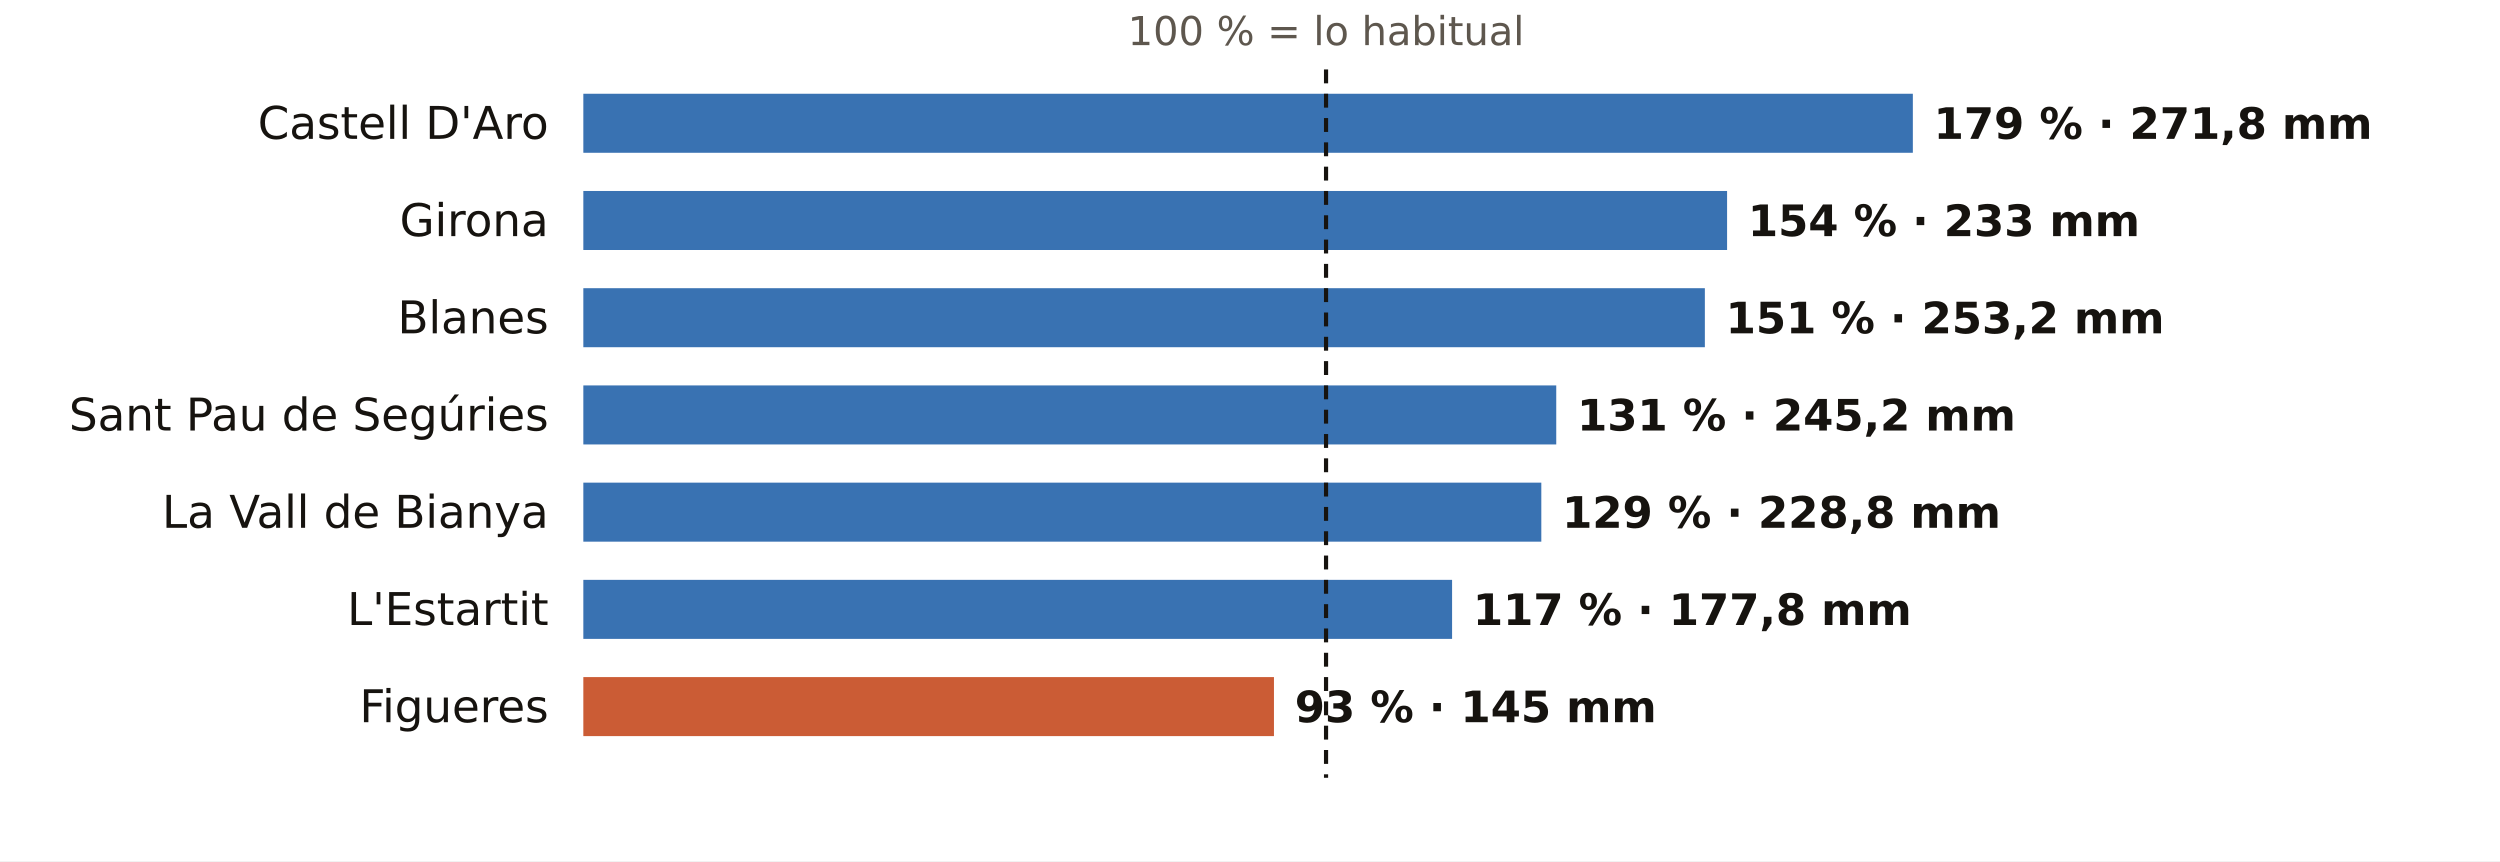
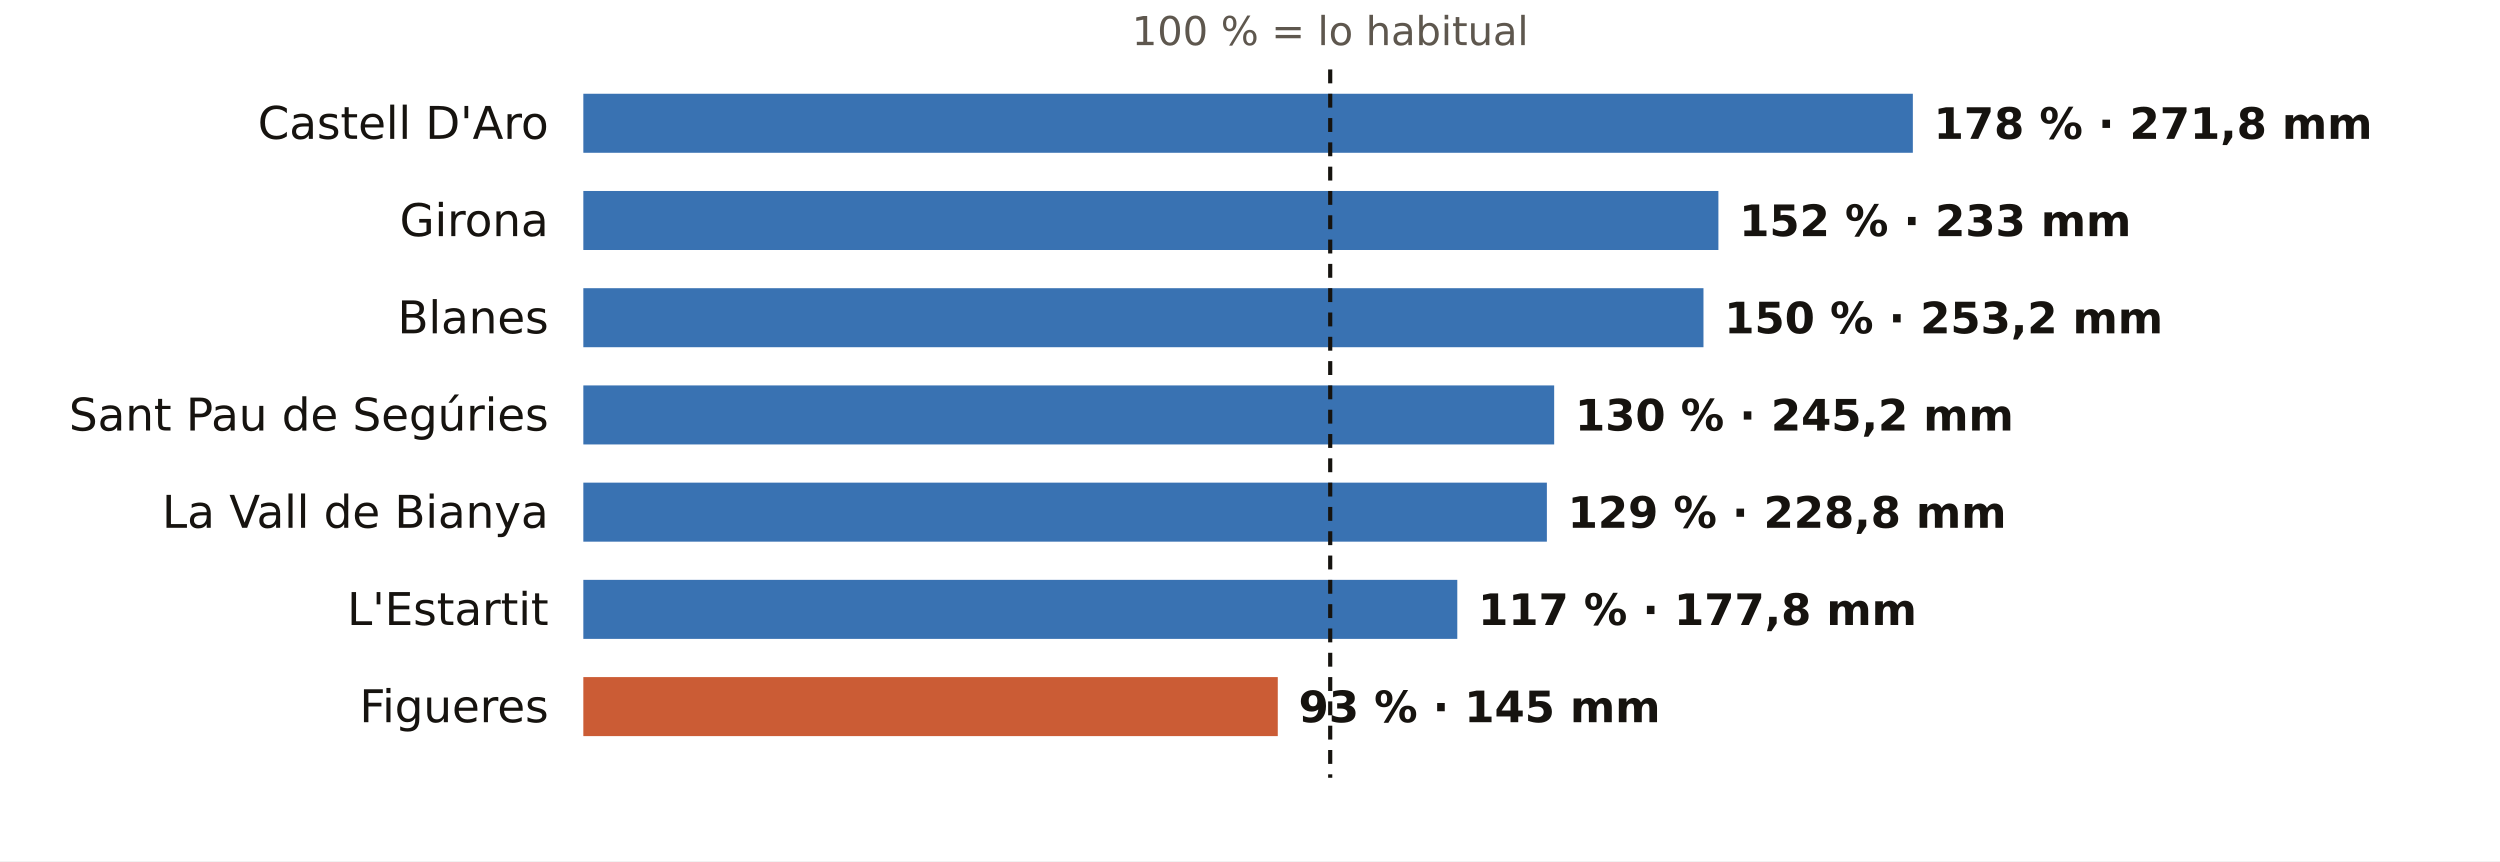
<svg xmlns="http://www.w3.org/2000/svg" viewBox="0 0 720 248" width="720" height="248" role="img" aria-label="El otoño en los pluviómetros de AEMET de Girona: % de lo habitual">
  <rect width="720" height="248" fill="#FFFFFF" />
-   <text x="381.9" y="13.0" font-size="11.5" fill="#5E574E" text-anchor="middle" font-weight="400" font-family="Public Sans, DejaVu Sans, Arial, sans-serif">100 % = lo habitual</text>
+   <text x="383.1" y="13.0" font-size="11.5" fill="#5E574E" text-anchor="middle" font-weight="400" font-family="Public Sans, DejaVu Sans, Arial, sans-serif">100 % = lo habitual</text>
  <text x="158.0" y="40.0" font-size="13" fill="#16130F" text-anchor="end" font-weight="500" font-family="Public Sans, DejaVu Sans, Arial, sans-serif">Castell D'Aro</text>
  <rect x="168" y="27" width="382.9" height="17" fill="#1F5FA8" opacity="0.88" />
-   <text x="556.9" y="40.0" font-size="12.5" fill="#16130F" text-anchor="start" font-weight="600" font-family="Public Sans, DejaVu Sans, Arial, sans-serif">179 % · 271,8 mm</text>
+   <text x="556.9" y="40.0" font-size="12.5" fill="#16130F" text-anchor="start" font-weight="600" font-family="Public Sans, DejaVu Sans, Arial, sans-serif">178 % · 271,8 mm</text>
  <text x="158.0" y="68.0" font-size="13" fill="#16130F" text-anchor="end" font-weight="500" font-family="Public Sans, DejaVu Sans, Arial, sans-serif">Girona</text>
-   <rect x="168" y="55" width="329.4" height="17" fill="#1F5FA8" opacity="0.88" />
-   <text x="503.4" y="68.0" font-size="12.5" fill="#16130F" text-anchor="start" font-weight="600" font-family="Public Sans, DejaVu Sans, Arial, sans-serif">154 % · 233 mm</text>
+   <rect x="168" y="55" width="326.9" height="17" fill="#1F5FA8" opacity="0.88" />
+   <text x="500.9" y="68.0" font-size="12.5" fill="#16130F" text-anchor="start" font-weight="600" font-family="Public Sans, DejaVu Sans, Arial, sans-serif">152 % · 233 mm</text>
  <text x="158.0" y="96.0" font-size="13" fill="#16130F" text-anchor="end" font-weight="500" font-family="Public Sans, DejaVu Sans, Arial, sans-serif">Blanes</text>
-   <rect x="168" y="83" width="323.0" height="17" fill="#1F5FA8" opacity="0.88" />
-   <text x="497.0" y="96.0" font-size="12.5" fill="#16130F" text-anchor="start" font-weight="600" font-family="Public Sans, DejaVu Sans, Arial, sans-serif">151 % · 253,2 mm</text>
+   <rect x="168" y="83" width="322.6" height="17" fill="#1F5FA8" opacity="0.88" />
+   <text x="496.6" y="96.0" font-size="12.5" fill="#16130F" text-anchor="start" font-weight="600" font-family="Public Sans, DejaVu Sans, Arial, sans-serif">150 % · 253,2 mm</text>
  <text x="158.0" y="124.0" font-size="13" fill="#16130F" text-anchor="end" font-weight="500" font-family="Public Sans, DejaVu Sans, Arial, sans-serif">Sant Pau de Segúries</text>
-   <rect x="168" y="111" width="280.2" height="17" fill="#1F5FA8" opacity="0.88" />
-   <text x="454.2" y="124.0" font-size="12.5" fill="#16130F" text-anchor="start" font-weight="600" font-family="Public Sans, DejaVu Sans, Arial, sans-serif">131 % · 245,2 mm</text>
+   <rect x="168" y="111" width="279.6" height="17" fill="#1F5FA8" opacity="0.88" />
+   <text x="453.6" y="124.0" font-size="12.5" fill="#16130F" text-anchor="start" font-weight="600" font-family="Public Sans, DejaVu Sans, Arial, sans-serif">130 % · 245,2 mm</text>
  <text x="158.0" y="152.0" font-size="13" fill="#16130F" text-anchor="end" font-weight="500" font-family="Public Sans, DejaVu Sans, Arial, sans-serif">La Vall de Bianya</text>
-   <rect x="168" y="139" width="275.9" height="17" fill="#1F5FA8" opacity="0.88" />
-   <text x="449.9" y="152.0" font-size="12.5" fill="#16130F" text-anchor="start" font-weight="600" font-family="Public Sans, DejaVu Sans, Arial, sans-serif">129 % · 228,8 mm</text>
+   <rect x="168" y="139" width="277.5" height="17" fill="#1F5FA8" opacity="0.88" />
+   <text x="451.5" y="152.0" font-size="12.5" fill="#16130F" text-anchor="start" font-weight="600" font-family="Public Sans, DejaVu Sans, Arial, sans-serif">129 % · 228,8 mm</text>
  <text x="158.0" y="180.0" font-size="13" fill="#16130F" text-anchor="end" font-weight="500" font-family="Public Sans, DejaVu Sans, Arial, sans-serif">L'Estartit</text>
-   <rect x="168" y="167" width="250.2" height="17" fill="#1F5FA8" opacity="0.88" />
-   <text x="424.2" y="180.0" font-size="12.5" fill="#16130F" text-anchor="start" font-weight="600" font-family="Public Sans, DejaVu Sans, Arial, sans-serif">117 % · 177,8 mm</text>
+   <rect x="168" y="167" width="251.7" height="17" fill="#1F5FA8" opacity="0.88" />
+   <text x="425.7" y="180.0" font-size="12.5" fill="#16130F" text-anchor="start" font-weight="600" font-family="Public Sans, DejaVu Sans, Arial, sans-serif">117 % · 177,8 mm</text>
  <text x="158.0" y="208.0" font-size="13" fill="#16130F" text-anchor="end" font-weight="500" font-family="Public Sans, DejaVu Sans, Arial, sans-serif">Figueres</text>
-   <rect x="168" y="195" width="198.9" height="17" fill="#C4461A" opacity="0.88" />
-   <text x="372.9" y="208.0" font-size="12.5" fill="#16130F" text-anchor="start" font-weight="600" font-family="Public Sans, DejaVu Sans, Arial, sans-serif">93 % · 145 mm</text>
-   <line x1="381.9" x2="381.9" y1="20" y2="224" stroke="#16130F" stroke-width="1.2" stroke-dasharray="4 3" />
+   <rect x="168" y="195" width="200.0" height="17" fill="#C4461A" opacity="0.88" />
+   <text x="374.0" y="208.0" font-size="12.5" fill="#16130F" text-anchor="start" font-weight="600" font-family="Public Sans, DejaVu Sans, Arial, sans-serif">93 % · 145 mm</text>
+   <line x1="383.1" x2="383.1" y1="20" y2="224" stroke="#16130F" stroke-width="1.2" stroke-dasharray="4 3" />
</svg>
